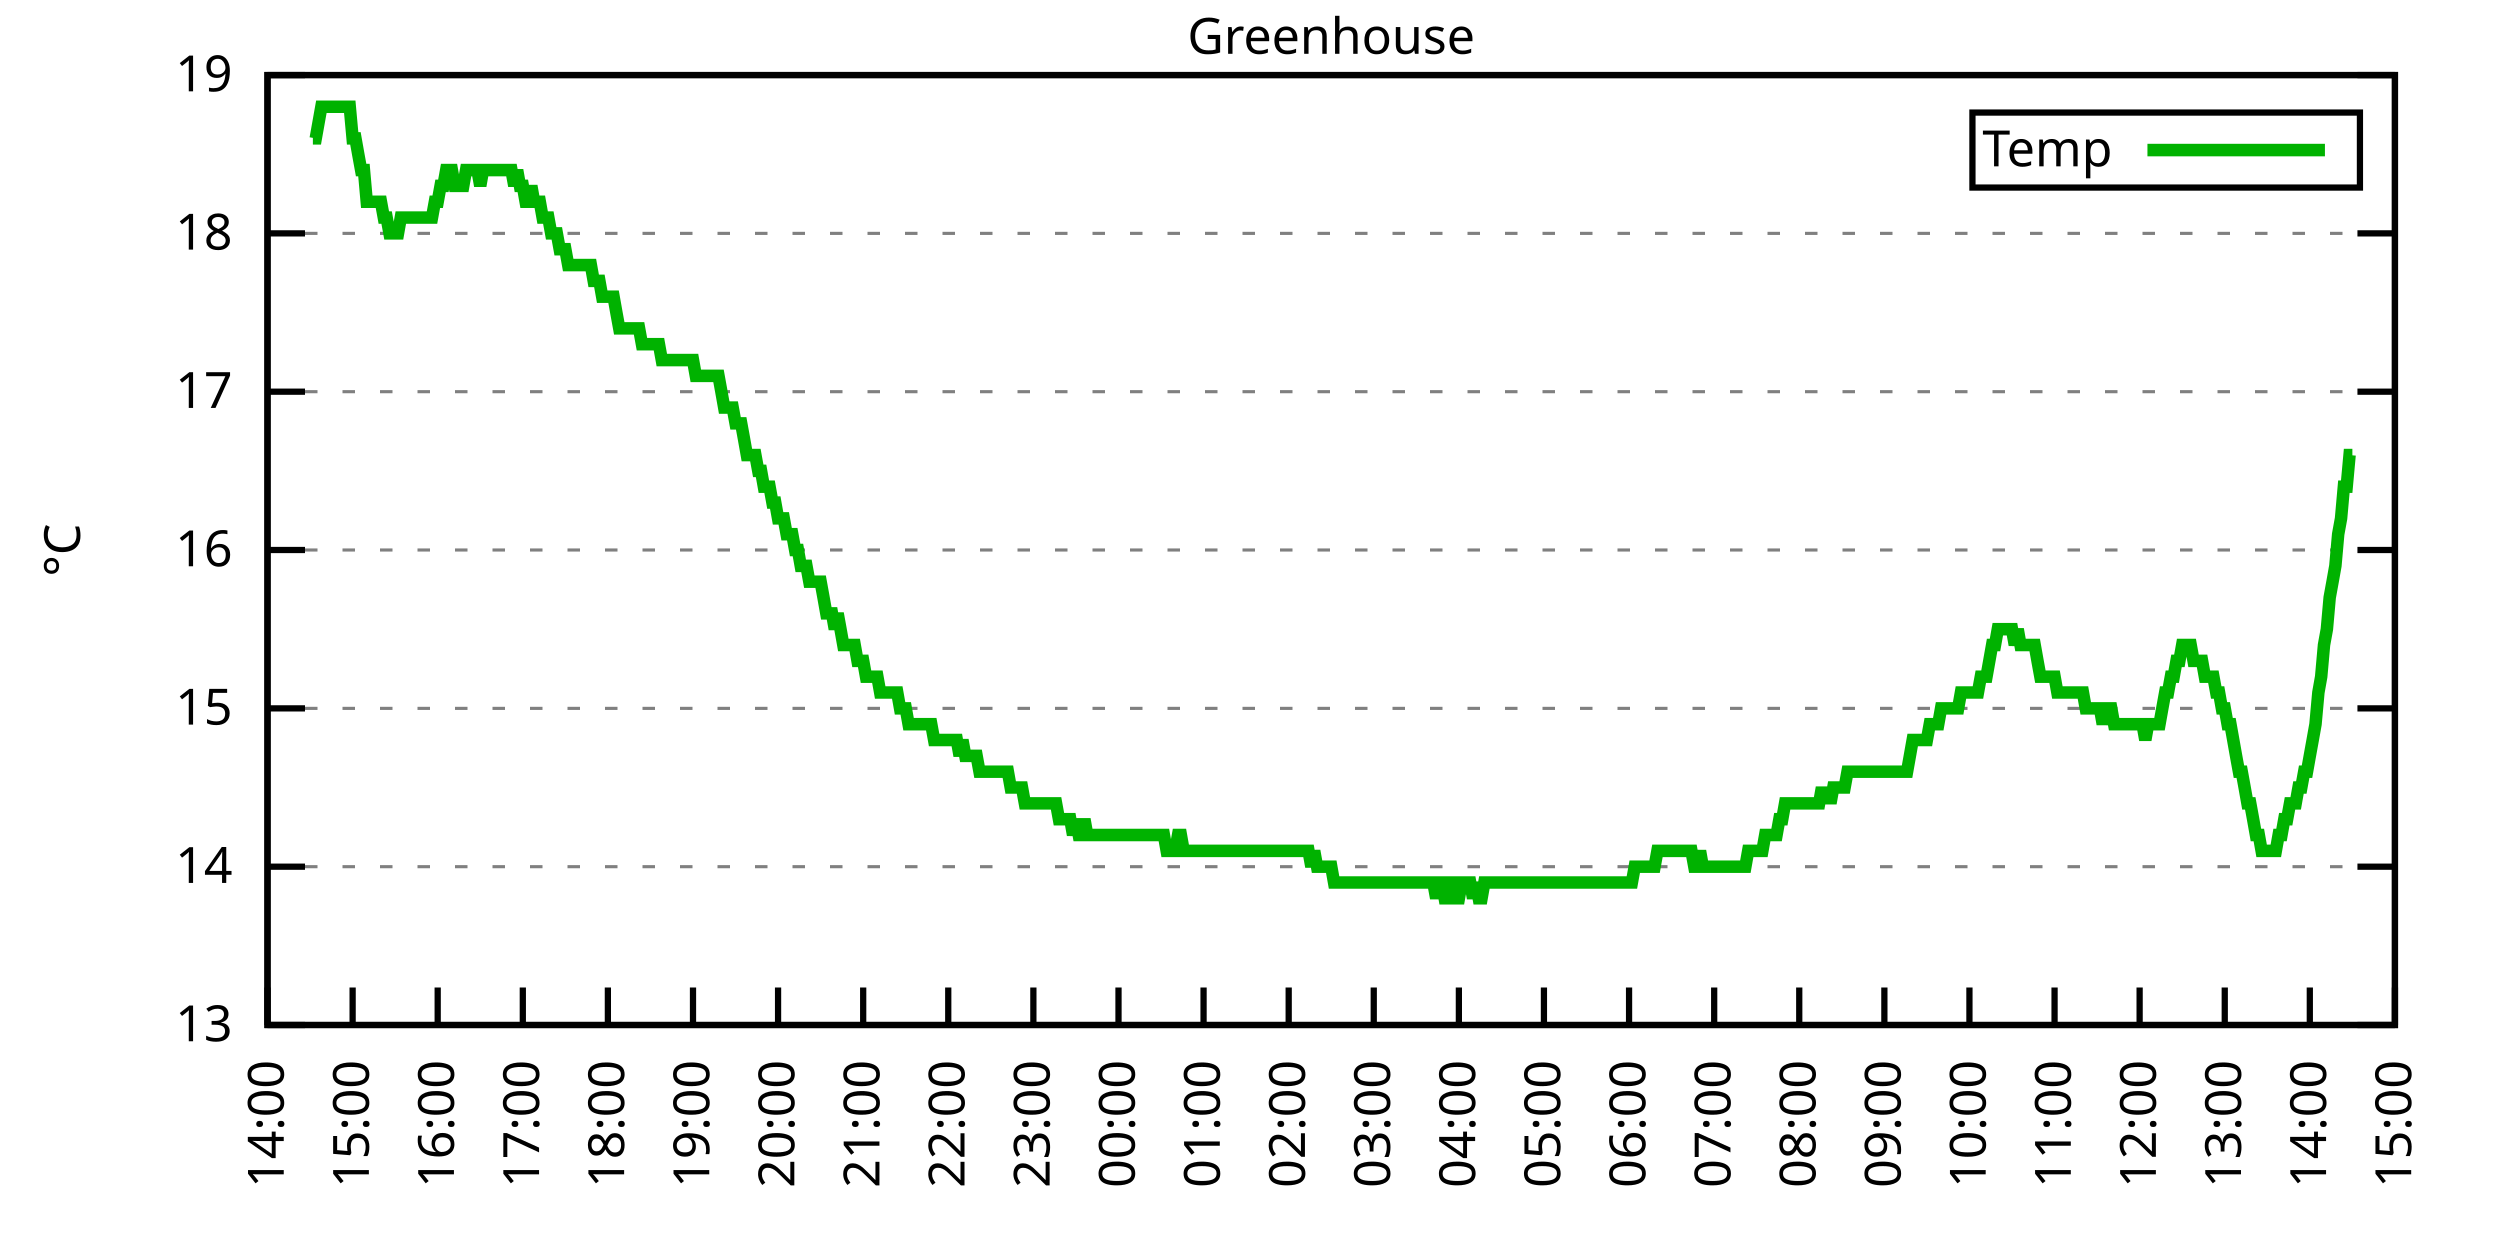
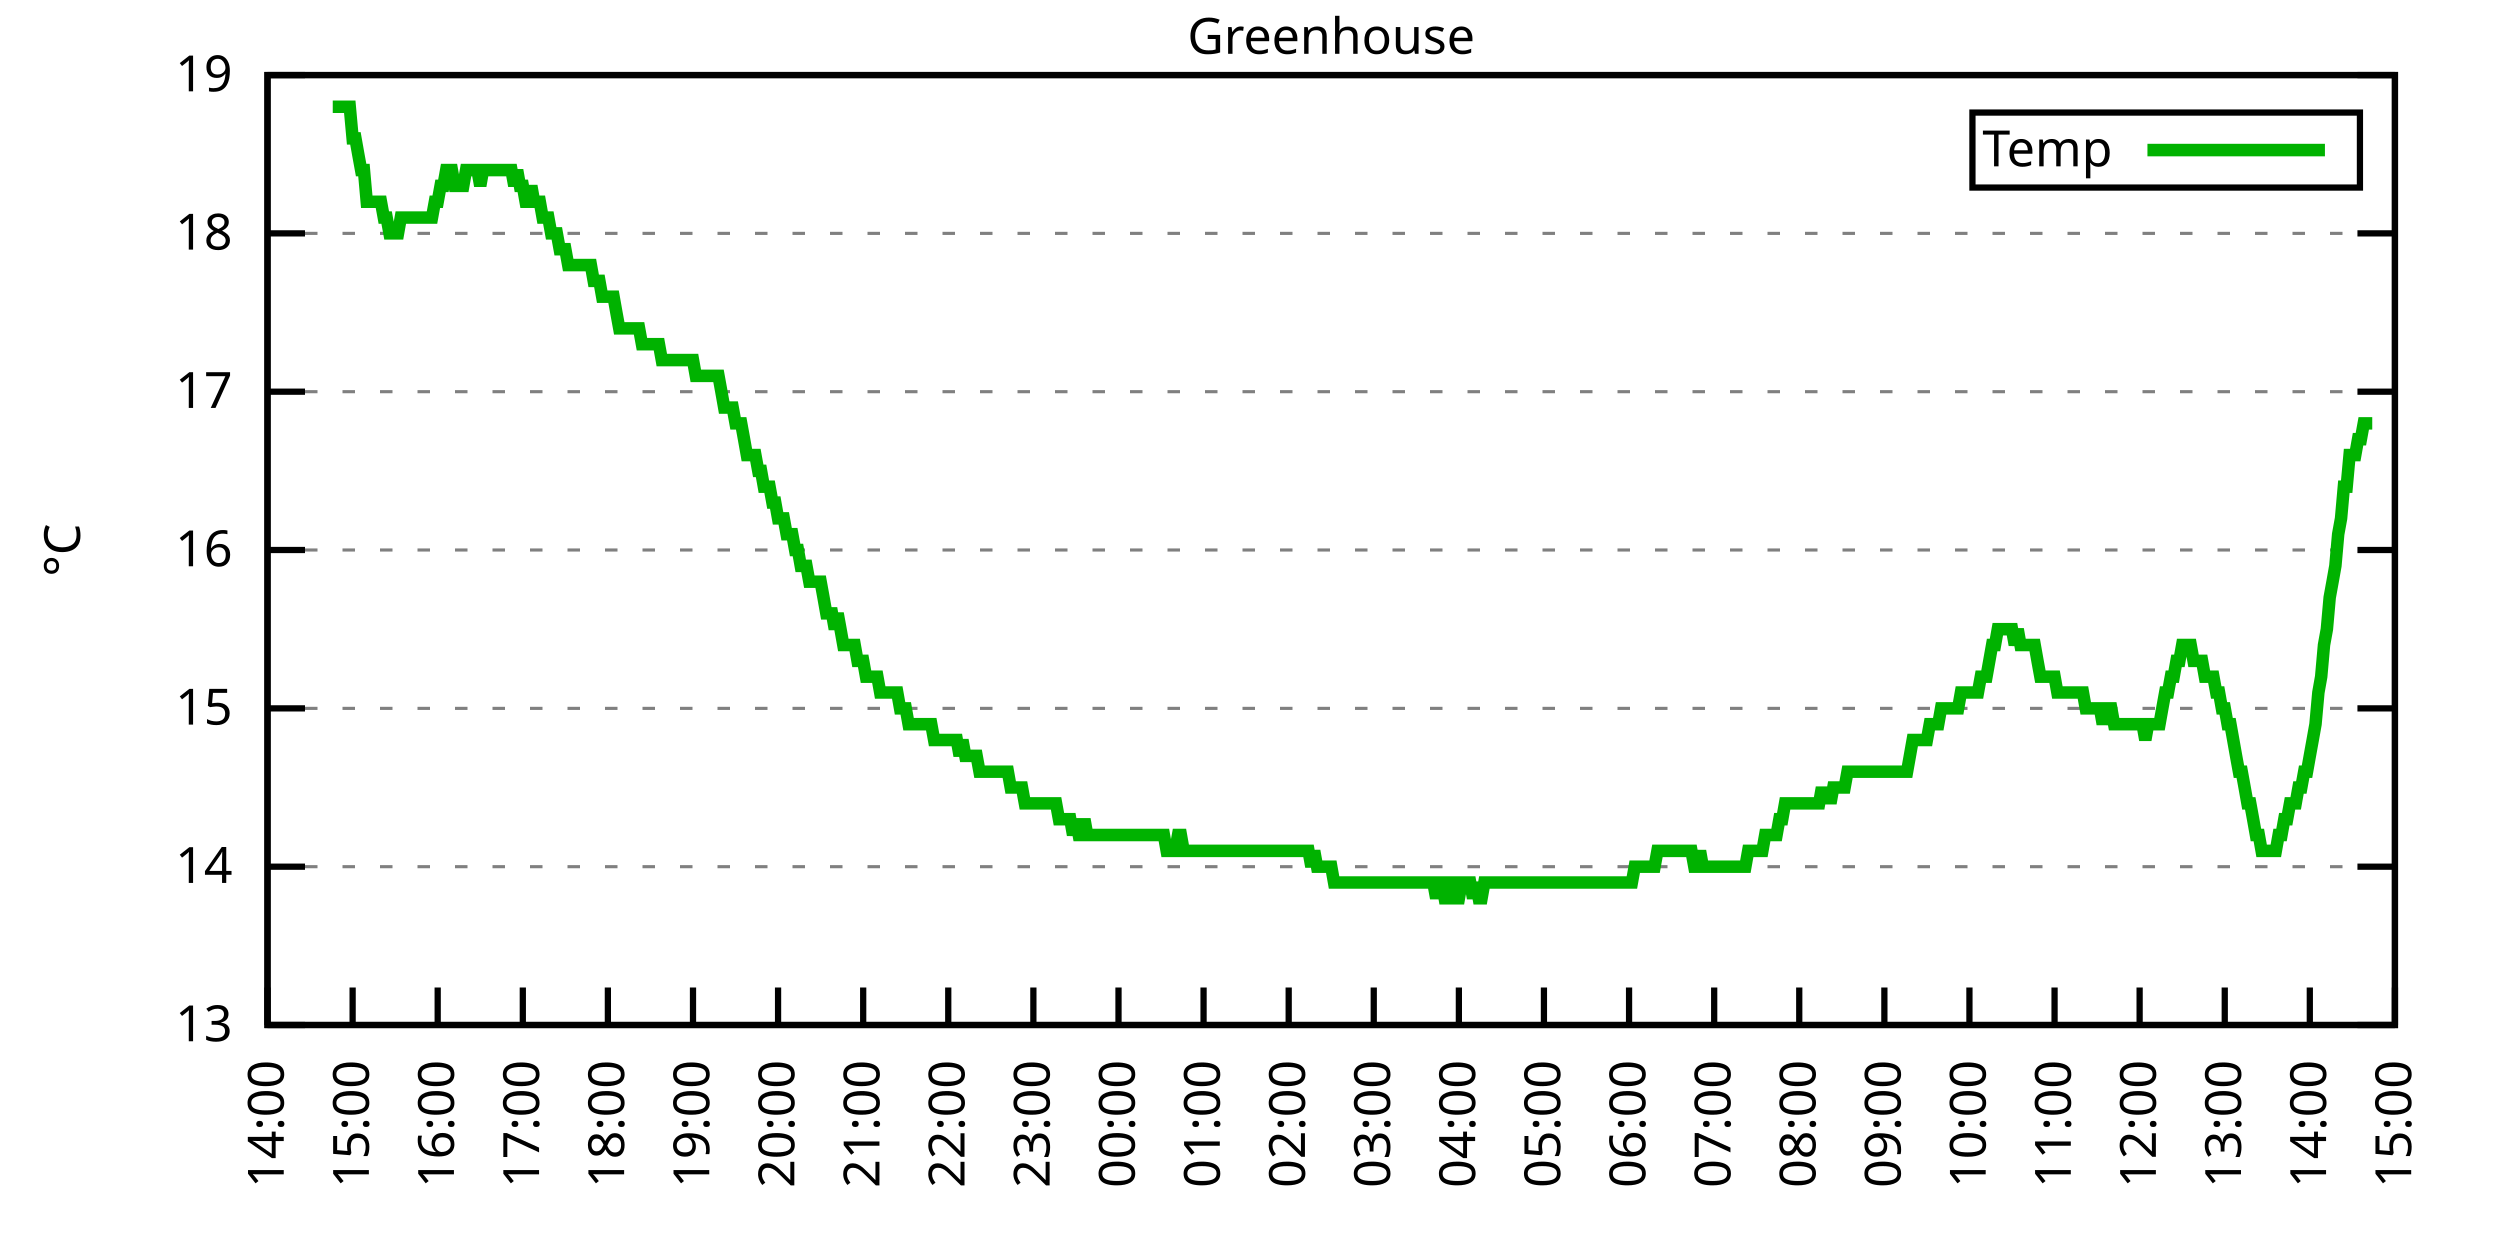
<svg xmlns="http://www.w3.org/2000/svg" xmlns:xlink="http://www.w3.org/1999/xlink" width="400" height="200" viewBox="0 0 400 200">
  <g id="gnuplot_canvas">
    <rect x="0" y="0" width="400" height="200" fill="none" />
    <defs>
      <circle id="gpDot" r="0.5" stroke-width="0.5" stroke="currentColor" />
      <path id="gpPt0" stroke-width="0.333" stroke="currentColor" d="M-1,0 h2 M0,-1 v2" />
      <path id="gpPt1" stroke-width="0.333" stroke="currentColor" d="M-1,-1 L1,1 M1,-1 L-1,1" />
      <path id="gpPt2" stroke-width="0.333" stroke="currentColor" d="M-1,0 L1,0 M0,-1 L0,1 M-1,-1 L1,1 M-1,1 L1,-1" />
      <rect id="gpPt3" stroke-width="0.333" stroke="currentColor" x="-1" y="-1" width="2" height="2" />
      <rect id="gpPt4" stroke-width="0.333" stroke="currentColor" fill="currentColor" x="-1" y="-1" width="2" height="2" />
      <circle id="gpPt5" stroke-width="0.333" stroke="currentColor" cx="0" cy="0" r="1" />
      <use xlink:href="#gpPt5" id="gpPt6" fill="currentColor" stroke="none" />
      <path id="gpPt7" stroke-width="0.333" stroke="currentColor" d="M0,-1.33 L-1.33,0.67 L1.33,0.67 z" />
      <use xlink:href="#gpPt7" id="gpPt8" fill="currentColor" stroke="none" />
      <use xlink:href="#gpPt7" id="gpPt9" stroke="currentColor" transform="rotate(180)" />
      <use xlink:href="#gpPt9" id="gpPt10" fill="currentColor" stroke="none" />
      <use xlink:href="#gpPt3" id="gpPt11" stroke="currentColor" transform="rotate(45)" />
      <use xlink:href="#gpPt11" id="gpPt12" fill="currentColor" stroke="none" />
      <path id="gpPt13" stroke-width="0.333" stroke="currentColor" d="M0,1.330 L1.265,0.411 L0.782,-1.067 L-0.782,-1.076 L-1.265,0.411 z" />
      <use xlink:href="#gpPt13" id="gpPt14" fill="currentColor" stroke="none" />
      <filter id="textbox" filterUnits="objectBoundingBox" x="0" y="0" height="1" width="1">
        <feFlood flood-color="white" flood-opacity="1" result="bgnd" />
        <feComposite in="SourceGraphic" in2="bgnd" operator="atop" />
      </filter>
      <filter id="greybox" filterUnits="objectBoundingBox" x="0" y="0" height="1" width="1">
        <feFlood flood-color="lightgrey" flood-opacity="1" result="grey" />
        <feComposite in="SourceGraphic" in2="grey" operator="atop" />
      </filter>
    </defs>
    <g fill="none" color="white" stroke="currentColor" stroke-width="1.00" stroke-linecap="butt" stroke-linejoin="miter">
</g>
    <g fill="none" color="black" stroke="currentColor" stroke-width="1.00" stroke-linecap="butt" stroke-linejoin="miter">
      <g stroke="none" shape-rendering="crispEdges">
        <polygon fill="rgb(255, 255, 255)" points="42.80,164.00 383.18,164.00 383.18,12.02 42.80,12.02 " />
      </g>
    </g>
    <g fill="none" color="black" stroke="currentColor" stroke-width="1.00" stroke-linecap="butt" stroke-linejoin="miter">
</g>
    <g fill="none" color="black" stroke="black" stroke-width="0.50" stroke-linecap="butt" stroke-linejoin="miter">
</g>
    <g fill="none" color="gray" stroke="currentColor" stroke-width="0.50" stroke-linecap="butt" stroke-linejoin="miter">
      <path stroke="gray" stroke-dasharray="2,4" class="gridline" d="M42.80,164.00 L383.19,164.00  " />
    </g>
    <g fill="none" color="gray" stroke="gray" stroke-width="1.00" stroke-linecap="butt" stroke-linejoin="miter">
</g>
    <g fill="none" color="black" stroke="currentColor" stroke-width="1.00" stroke-linecap="butt" stroke-linejoin="miter">
      <path stroke="black" d="M42.80,164.00 L48.80,164.00 M383.19,164.00 L377.19,164.00  " />
      <g transform="translate(37.20,166.60)" stroke="none" fill="black" font-family="Sans" font-size="8.00" text-anchor="end">
        <text>
          <tspan font-family="Sans"> 13</tspan>
        </text>
      </g>
    </g>
    <g fill="none" color="black" stroke="currentColor" stroke-width="1.00" stroke-linecap="butt" stroke-linejoin="miter">
</g>
    <g fill="none" color="black" stroke="black" stroke-width="0.50" stroke-linecap="butt" stroke-linejoin="miter">
</g>
    <g fill="none" color="gray" stroke="currentColor" stroke-width="0.50" stroke-linecap="butt" stroke-linejoin="miter">
      <path stroke="gray" stroke-dasharray="2,4" class="gridline" d="M42.80,138.67 L383.19,138.67  " />
    </g>
    <g fill="none" color="gray" stroke="gray" stroke-width="1.00" stroke-linecap="butt" stroke-linejoin="miter">
</g>
    <g fill="none" color="black" stroke="currentColor" stroke-width="1.00" stroke-linecap="butt" stroke-linejoin="miter">
      <path stroke="black" d="M42.80,138.67 L48.80,138.67 M383.19,138.67 L377.19,138.67  " />
      <g transform="translate(37.20,141.27)" stroke="none" fill="black" font-family="Sans" font-size="8.00" text-anchor="end">
        <text>
          <tspan font-family="Sans"> 14</tspan>
        </text>
      </g>
    </g>
    <g fill="none" color="black" stroke="currentColor" stroke-width="1.00" stroke-linecap="butt" stroke-linejoin="miter">
</g>
    <g fill="none" color="black" stroke="black" stroke-width="0.50" stroke-linecap="butt" stroke-linejoin="miter">
</g>
    <g fill="none" color="gray" stroke="currentColor" stroke-width="0.50" stroke-linecap="butt" stroke-linejoin="miter">
      <path stroke="gray" stroke-dasharray="2,4" class="gridline" d="M42.80,113.34 L383.19,113.34  " />
    </g>
    <g fill="none" color="gray" stroke="gray" stroke-width="1.00" stroke-linecap="butt" stroke-linejoin="miter">
</g>
    <g fill="none" color="black" stroke="currentColor" stroke-width="1.00" stroke-linecap="butt" stroke-linejoin="miter">
      <path stroke="black" d="M42.80,113.34 L48.80,113.34 M383.19,113.34 L377.19,113.34  " />
      <g transform="translate(37.20,115.94)" stroke="none" fill="black" font-family="Sans" font-size="8.00" text-anchor="end">
        <text>
          <tspan font-family="Sans"> 15</tspan>
        </text>
      </g>
    </g>
    <g fill="none" color="black" stroke="currentColor" stroke-width="1.00" stroke-linecap="butt" stroke-linejoin="miter">
</g>
    <g fill="none" color="black" stroke="black" stroke-width="0.50" stroke-linecap="butt" stroke-linejoin="miter">
</g>
    <g fill="none" color="gray" stroke="currentColor" stroke-width="0.50" stroke-linecap="butt" stroke-linejoin="miter">
      <path stroke="gray" stroke-dasharray="2,4" class="gridline" d="M42.80,88.00 L383.19,88.00  " />
    </g>
    <g fill="none" color="gray" stroke="gray" stroke-width="1.00" stroke-linecap="butt" stroke-linejoin="miter">
</g>
    <g fill="none" color="black" stroke="currentColor" stroke-width="1.00" stroke-linecap="butt" stroke-linejoin="miter">
      <path stroke="black" d="M42.80,88.00 L48.80,88.00 M383.19,88.00 L377.19,88.00  " />
      <g transform="translate(37.20,90.60)" stroke="none" fill="black" font-family="Sans" font-size="8.00" text-anchor="end">
        <text>
          <tspan font-family="Sans"> 16</tspan>
        </text>
      </g>
    </g>
    <g fill="none" color="black" stroke="currentColor" stroke-width="1.00" stroke-linecap="butt" stroke-linejoin="miter">
</g>
    <g fill="none" color="black" stroke="black" stroke-width="0.50" stroke-linecap="butt" stroke-linejoin="miter">
</g>
    <g fill="none" color="gray" stroke="currentColor" stroke-width="0.50" stroke-linecap="butt" stroke-linejoin="miter">
      <path stroke="gray" stroke-dasharray="2,4" class="gridline" d="M42.80,62.67 L383.19,62.67  " />
    </g>
    <g fill="none" color="gray" stroke="gray" stroke-width="1.00" stroke-linecap="butt" stroke-linejoin="miter">
</g>
    <g fill="none" color="black" stroke="currentColor" stroke-width="1.00" stroke-linecap="butt" stroke-linejoin="miter">
      <path stroke="black" d="M42.80,62.67 L48.80,62.67 M383.19,62.67 L377.19,62.67  " />
      <g transform="translate(37.20,65.27)" stroke="none" fill="black" font-family="Sans" font-size="8.00" text-anchor="end">
        <text>
          <tspan font-family="Sans"> 17</tspan>
        </text>
      </g>
    </g>
    <g fill="none" color="black" stroke="currentColor" stroke-width="1.00" stroke-linecap="butt" stroke-linejoin="miter">
</g>
    <g fill="none" color="black" stroke="black" stroke-width="0.50" stroke-linecap="butt" stroke-linejoin="miter">
</g>
    <g fill="none" color="gray" stroke="currentColor" stroke-width="0.50" stroke-linecap="butt" stroke-linejoin="miter">
      <path stroke="gray" stroke-dasharray="2,4" class="gridline" d="M42.80,37.34 L383.19,37.34  " />
    </g>
    <g fill="none" color="gray" stroke="gray" stroke-width="1.00" stroke-linecap="butt" stroke-linejoin="miter">
</g>
    <g fill="none" color="black" stroke="currentColor" stroke-width="1.00" stroke-linecap="butt" stroke-linejoin="miter">
      <path stroke="black" d="M42.80,37.34 L48.80,37.34 M383.19,37.34 L377.19,37.34  " />
      <g transform="translate(37.20,39.94)" stroke="none" fill="black" font-family="Sans" font-size="8.00" text-anchor="end">
        <text>
          <tspan font-family="Sans"> 18</tspan>
        </text>
      </g>
    </g>
    <g fill="none" color="black" stroke="currentColor" stroke-width="1.00" stroke-linecap="butt" stroke-linejoin="miter">
</g>
    <g fill="none" color="black" stroke="black" stroke-width="0.50" stroke-linecap="butt" stroke-linejoin="miter">
</g>
    <g fill="none" color="gray" stroke="currentColor" stroke-width="0.50" stroke-linecap="butt" stroke-linejoin="miter">
      <path stroke="gray" stroke-dasharray="2,4" class="gridline" d="M42.80,12.01 L383.19,12.01  " />
    </g>
    <g fill="none" color="gray" stroke="gray" stroke-width="1.00" stroke-linecap="butt" stroke-linejoin="miter">
</g>
    <g fill="none" color="black" stroke="currentColor" stroke-width="1.00" stroke-linecap="butt" stroke-linejoin="miter">
      <path stroke="black" d="M42.80,12.01 L48.80,12.01 M383.19,12.01 L377.19,12.01  " />
      <g transform="translate(37.20,14.61)" stroke="none" fill="black" font-family="Sans" font-size="8.00" text-anchor="end">
        <text>
          <tspan font-family="Sans"> 19</tspan>
        </text>
      </g>
    </g>
    <g fill="none" color="black" stroke="currentColor" stroke-width="1.00" stroke-linecap="butt" stroke-linejoin="miter">
      <path stroke="black" d="M42.80,164.00 L42.80,158.00  " />
      <g transform="translate(45.40,169.60) rotate(270.00)" stroke="none" fill="black" font-family="Sans" font-size="8.00" text-anchor="end">
        <text>
          <tspan font-family="Sans">14:00</tspan>
        </text>
      </g>
    </g>
    <g fill="none" color="black" stroke="currentColor" stroke-width="1.00" stroke-linecap="butt" stroke-linejoin="miter">
      <path stroke="black" d="M56.42,164.00 L56.42,158.00  " />
      <g transform="translate(59.02,169.60) rotate(270.00)" stroke="none" fill="black" font-family="Sans" font-size="8.00" text-anchor="end">
        <text>
          <tspan font-family="Sans">15:00</tspan>
        </text>
      </g>
    </g>
    <g fill="none" color="black" stroke="currentColor" stroke-width="1.00" stroke-linecap="butt" stroke-linejoin="miter">
      <path stroke="black" d="M70.03,164.00 L70.03,158.00  " />
      <g transform="translate(72.63,169.60) rotate(270.00)" stroke="none" fill="black" font-family="Sans" font-size="8.00" text-anchor="end">
        <text>
          <tspan font-family="Sans">16:00</tspan>
        </text>
      </g>
    </g>
    <g fill="none" color="black" stroke="currentColor" stroke-width="1.00" stroke-linecap="butt" stroke-linejoin="miter">
      <path stroke="black" d="M83.65,164.00 L83.65,158.00  " />
      <g transform="translate(86.25,169.60) rotate(270.00)" stroke="none" fill="black" font-family="Sans" font-size="8.00" text-anchor="end">
        <text>
          <tspan font-family="Sans">17:00</tspan>
        </text>
      </g>
    </g>
    <g fill="none" color="black" stroke="currentColor" stroke-width="1.00" stroke-linecap="butt" stroke-linejoin="miter">
      <path stroke="black" d="M97.26,164.00 L97.26,158.00  " />
      <g transform="translate(99.86,169.60) rotate(270.00)" stroke="none" fill="black" font-family="Sans" font-size="8.00" text-anchor="end">
        <text>
          <tspan font-family="Sans">18:00</tspan>
        </text>
      </g>
    </g>
    <g fill="none" color="black" stroke="currentColor" stroke-width="1.00" stroke-linecap="butt" stroke-linejoin="miter">
      <path stroke="black" d="M110.88,164.00 L110.88,158.00  " />
      <g transform="translate(113.48,169.60) rotate(270.00)" stroke="none" fill="black" font-family="Sans" font-size="8.00" text-anchor="end">
        <text>
          <tspan font-family="Sans">19:00</tspan>
        </text>
      </g>
    </g>
    <g fill="none" color="black" stroke="currentColor" stroke-width="1.00" stroke-linecap="butt" stroke-linejoin="miter">
      <path stroke="black" d="M124.49,164.00 L124.49,158.00  " />
      <g transform="translate(127.09,169.60) rotate(270.00)" stroke="none" fill="black" font-family="Sans" font-size="8.00" text-anchor="end">
        <text>
          <tspan font-family="Sans">20:00</tspan>
        </text>
      </g>
    </g>
    <g fill="none" color="black" stroke="currentColor" stroke-width="1.00" stroke-linecap="butt" stroke-linejoin="miter">
      <path stroke="black" d="M138.11,164.00 L138.11,158.00  " />
      <g transform="translate(140.71,169.60) rotate(270.00)" stroke="none" fill="black" font-family="Sans" font-size="8.00" text-anchor="end">
        <text>
          <tspan font-family="Sans">21:00</tspan>
        </text>
      </g>
    </g>
    <g fill="none" color="black" stroke="currentColor" stroke-width="1.00" stroke-linecap="butt" stroke-linejoin="miter">
      <path stroke="black" d="M151.72,164.00 L151.72,158.00  " />
      <g transform="translate(154.32,169.60) rotate(270.00)" stroke="none" fill="black" font-family="Sans" font-size="8.00" text-anchor="end">
        <text>
          <tspan font-family="Sans">22:00</tspan>
        </text>
      </g>
    </g>
    <g fill="none" color="black" stroke="currentColor" stroke-width="1.00" stroke-linecap="butt" stroke-linejoin="miter">
      <path stroke="black" d="M165.34,164.00 L165.34,158.00  " />
      <g transform="translate(167.94,169.60) rotate(270.00)" stroke="none" fill="black" font-family="Sans" font-size="8.00" text-anchor="end">
        <text>
          <tspan font-family="Sans">23:00</tspan>
        </text>
      </g>
    </g>
    <g fill="none" color="black" stroke="currentColor" stroke-width="1.00" stroke-linecap="butt" stroke-linejoin="miter">
      <path stroke="black" d="M178.96,164.00 L178.96,158.00  " />
      <g transform="translate(181.56,169.60) rotate(270.00)" stroke="none" fill="black" font-family="Sans" font-size="8.00" text-anchor="end">
        <text>
          <tspan font-family="Sans">00:00</tspan>
        </text>
      </g>
    </g>
    <g fill="none" color="black" stroke="currentColor" stroke-width="1.00" stroke-linecap="butt" stroke-linejoin="miter">
      <path stroke="black" d="M192.57,164.00 L192.57,158.00  " />
      <g transform="translate(195.17,169.60) rotate(270.00)" stroke="none" fill="black" font-family="Sans" font-size="8.00" text-anchor="end">
        <text>
          <tspan font-family="Sans">01:00</tspan>
        </text>
      </g>
    </g>
    <g fill="none" color="black" stroke="currentColor" stroke-width="1.00" stroke-linecap="butt" stroke-linejoin="miter">
      <path stroke="black" d="M206.19,164.00 L206.19,158.00  " />
      <g transform="translate(208.79,169.60) rotate(270.00)" stroke="none" fill="black" font-family="Sans" font-size="8.00" text-anchor="end">
        <text>
          <tspan font-family="Sans">02:00</tspan>
        </text>
      </g>
    </g>
    <g fill="none" color="black" stroke="currentColor" stroke-width="1.00" stroke-linecap="butt" stroke-linejoin="miter">
      <path stroke="black" d="M219.80,164.00 L219.80,158.00  " />
      <g transform="translate(222.40,169.60) rotate(270.00)" stroke="none" fill="black" font-family="Sans" font-size="8.00" text-anchor="end">
        <text>
          <tspan font-family="Sans">03:00</tspan>
        </text>
      </g>
    </g>
    <g fill="none" color="black" stroke="currentColor" stroke-width="1.00" stroke-linecap="butt" stroke-linejoin="miter">
      <path stroke="black" d="M233.42,164.00 L233.42,158.00  " />
      <g transform="translate(236.02,169.60) rotate(270.00)" stroke="none" fill="black" font-family="Sans" font-size="8.00" text-anchor="end">
        <text>
          <tspan font-family="Sans">04:00</tspan>
        </text>
      </g>
    </g>
    <g fill="none" color="black" stroke="currentColor" stroke-width="1.00" stroke-linecap="butt" stroke-linejoin="miter">
      <path stroke="black" d="M247.03,164.00 L247.03,158.00  " />
      <g transform="translate(249.63,169.60) rotate(270.00)" stroke="none" fill="black" font-family="Sans" font-size="8.00" text-anchor="end">
        <text>
          <tspan font-family="Sans">05:00</tspan>
        </text>
      </g>
    </g>
    <g fill="none" color="black" stroke="currentColor" stroke-width="1.00" stroke-linecap="butt" stroke-linejoin="miter">
      <path stroke="black" d="M260.65,164.00 L260.65,158.00  " />
      <g transform="translate(263.25,169.60) rotate(270.00)" stroke="none" fill="black" font-family="Sans" font-size="8.00" text-anchor="end">
        <text>
          <tspan font-family="Sans">06:00</tspan>
        </text>
      </g>
    </g>
    <g fill="none" color="black" stroke="currentColor" stroke-width="1.00" stroke-linecap="butt" stroke-linejoin="miter">
      <path stroke="black" d="M274.27,164.00 L274.27,158.00  " />
      <g transform="translate(276.87,169.60) rotate(270.00)" stroke="none" fill="black" font-family="Sans" font-size="8.00" text-anchor="end">
        <text>
          <tspan font-family="Sans">07:00</tspan>
        </text>
      </g>
    </g>
    <g fill="none" color="black" stroke="currentColor" stroke-width="1.00" stroke-linecap="butt" stroke-linejoin="miter">
      <path stroke="black" d="M287.88,164.00 L287.88,158.00  " />
      <g transform="translate(290.48,169.60) rotate(270.00)" stroke="none" fill="black" font-family="Sans" font-size="8.00" text-anchor="end">
        <text>
          <tspan font-family="Sans">08:00</tspan>
        </text>
      </g>
    </g>
    <g fill="none" color="black" stroke="currentColor" stroke-width="1.00" stroke-linecap="butt" stroke-linejoin="miter">
      <path stroke="black" d="M301.50,164.00 L301.50,158.00  " />
      <g transform="translate(304.10,169.60) rotate(270.00)" stroke="none" fill="black" font-family="Sans" font-size="8.00" text-anchor="end">
        <text>
          <tspan font-family="Sans">09:00</tspan>
        </text>
      </g>
    </g>
    <g fill="none" color="black" stroke="currentColor" stroke-width="1.00" stroke-linecap="butt" stroke-linejoin="miter">
      <path stroke="black" d="M315.11,164.00 L315.11,158.00  " />
      <g transform="translate(317.71,169.60) rotate(270.00)" stroke="none" fill="black" font-family="Sans" font-size="8.00" text-anchor="end">
        <text>
          <tspan font-family="Sans">10:00</tspan>
        </text>
      </g>
    </g>
    <g fill="none" color="black" stroke="currentColor" stroke-width="1.00" stroke-linecap="butt" stroke-linejoin="miter">
      <path stroke="black" d="M328.73,164.00 L328.73,158.00  " />
      <g transform="translate(331.33,169.60) rotate(270.00)" stroke="none" fill="black" font-family="Sans" font-size="8.00" text-anchor="end">
        <text>
          <tspan font-family="Sans">11:00</tspan>
        </text>
      </g>
    </g>
    <g fill="none" color="black" stroke="currentColor" stroke-width="1.00" stroke-linecap="butt" stroke-linejoin="miter">
      <path stroke="black" d="M342.34,164.00 L342.34,158.00  " />
      <g transform="translate(344.94,169.60) rotate(270.00)" stroke="none" fill="black" font-family="Sans" font-size="8.00" text-anchor="end">
        <text>
          <tspan font-family="Sans">12:00</tspan>
        </text>
      </g>
    </g>
    <g fill="none" color="black" stroke="currentColor" stroke-width="1.00" stroke-linecap="butt" stroke-linejoin="miter">
      <path stroke="black" d="M355.96,164.00 L355.96,158.00  " />
      <g transform="translate(358.56,169.60) rotate(270.00)" stroke="none" fill="black" font-family="Sans" font-size="8.00" text-anchor="end">
        <text>
          <tspan font-family="Sans">13:00</tspan>
        </text>
      </g>
    </g>
    <g fill="none" color="black" stroke="currentColor" stroke-width="1.00" stroke-linecap="butt" stroke-linejoin="miter">
      <path stroke="black" d="M369.57,164.00 L369.57,158.00  " />
      <g transform="translate(372.17,169.60) rotate(270.00)" stroke="none" fill="black" font-family="Sans" font-size="8.00" text-anchor="end">
        <text>
          <tspan font-family="Sans">14:00</tspan>
        </text>
      </g>
    </g>
    <g fill="none" color="black" stroke="currentColor" stroke-width="1.00" stroke-linecap="butt" stroke-linejoin="miter">
      <path stroke="black" d="M383.19,164.00 L383.19,158.00  " />
      <g transform="translate(385.79,169.60) rotate(270.00)" stroke="none" fill="black" font-family="Sans" font-size="8.00" text-anchor="end">
        <text>
          <tspan font-family="Sans">15:00</tspan>
        </text>
      </g>
    </g>
    <g fill="none" color="black" stroke="currentColor" stroke-width="1.00" stroke-linecap="butt" stroke-linejoin="miter">
</g>
    <g fill="none" color="black" stroke="currentColor" stroke-width="1.00" stroke-linecap="butt" stroke-linejoin="miter">
      <path stroke="black" d="M42.80,12.01 L42.80,164.00 L383.19,164.00 L383.19,12.01 L42.80,12.01 Z  " />
    </g>
    <g fill="none" color="black" stroke="currentColor" stroke-width="1.00" stroke-linecap="butt" stroke-linejoin="miter">
</g>
    <g fill="none" color="black" stroke="currentColor" stroke-width="1.00" stroke-linecap="butt" stroke-linejoin="miter">
      <path stroke="black" d="M315.59,30.01 L315.59,18.01 L377.59,18.01 L377.59,30.01 L315.59,30.01 Z  " />
    </g>
    <g id="Greenhouse_plot_1">
      <g fill="none" color="white" stroke="black" stroke-width="2.00" stroke-linecap="butt" stroke-linejoin="miter">
</g>
      <g fill="none" color="black" stroke="currentColor" stroke-width="2.00" stroke-linecap="butt" stroke-linejoin="miter">
        <g transform="translate(337.99,26.61)" stroke="none" fill="black" font-family="Sans" font-size="8.00" text-anchor="end">
          <text>
            <tspan font-family="Sans">Temp</tspan>
          </text>
        </g>
      </g>
      <g fill="none" color="black" stroke="currentColor" stroke-width="2.00" stroke-linecap="butt" stroke-linejoin="miter">
-         <path stroke="rgb(  0, 178,   0)" d="M343.59,24.01 L371.99,24.01 M50.06,22.14 L50.52,22.14 L50.97,19.61 L51.42,17.08 L51.88,17.08 L52.33,17.08   L52.78,17.08 L53.24,17.08 L53.69,17.08 L54.15,17.08 L54.60,17.08 L55.05,17.08 L55.51,17.08 L55.96,17.08   L56.42,22.14 L56.87,22.14 L57.32,24.68 L57.78,27.21 L58.23,27.21 L58.68,32.28 L59.14,32.28 L59.59,32.28   L60.05,32.28 L60.50,32.28 L60.95,32.28 L61.41,34.81 L61.86,34.81 L62.32,37.34 L62.77,37.34 L63.22,37.34   L63.68,37.34 L64.13,34.81 L64.58,34.81 L65.04,34.81 L65.49,34.81 L65.95,34.81 L66.40,34.81 L66.85,34.81   L67.31,34.81 L67.76,34.81 L68.22,34.81 L68.67,34.81 L69.12,34.81 L69.58,32.28 L70.03,32.28 L70.49,29.74   L70.94,29.74 L71.39,27.21 L71.85,27.21 L72.30,27.21 L72.75,29.74 L73.21,29.74 L73.66,29.74 L74.12,29.74   L74.57,27.21 L75.02,27.21 L75.48,27.21 L75.93,27.21 L76.39,27.21 L76.84,29.74 L77.29,27.21 L77.75,27.21   L78.20,27.21 L78.65,27.21 L79.11,27.21 L79.56,27.21 L80.02,27.21 L80.47,27.21 L80.92,27.21 L81.38,27.21   L81.83,27.21 L82.29,29.74 L82.74,27.21 L83.19,29.74 L83.65,29.74 L84.10,32.28 L84.55,32.28 L85.01,29.74   L85.46,32.28 L85.92,32.28 L86.37,32.28 L86.82,34.81 L87.28,34.81 L87.73,34.81 L88.19,37.34 L88.64,37.34   L89.09,37.34 L89.55,39.87 L90.00,39.87 L90.45,39.87 L90.91,42.41 L91.36,42.41 L91.82,42.41 L92.27,42.41   L92.72,42.41 L93.18,42.41 L93.63,42.41 L94.09,42.41 L94.54,42.41 L94.99,44.94 L95.45,44.94 L95.90,44.94   L96.35,47.47 L96.81,47.47 L97.26,47.47 L97.72,47.47 L98.17,47.47 L98.62,50.01 L99.08,52.54 L99.53,52.54   L99.99,52.54 L100.44,52.54 L100.89,52.54 L101.35,52.54 L101.80,52.54 L102.25,52.54 L102.71,55.07 L103.16,55.07   L103.62,55.07 L104.07,55.07 L104.52,55.07 L104.98,55.07 L105.43,55.07 L105.89,57.61 L106.34,57.61 L106.79,57.61   L107.25,57.61 L107.70,57.61 L108.15,57.61 L108.61,57.61 L109.06,57.61 L109.52,57.61 L109.97,57.61 L110.42,57.61   L110.88,57.61 L111.33,60.14 L111.79,60.14 L112.24,60.14 L112.69,60.14 L113.15,60.14 L113.60,60.14 L114.05,60.14   L114.51,60.14 L114.96,60.14 L115.42,62.67 L115.87,65.21 L116.32,65.21 L116.78,65.21 L117.23,65.21 L117.69,67.74   L118.14,67.74 L118.59,67.74 L119.05,70.27 L119.50,72.81 L119.96,72.81 L120.41,72.81 L120.86,72.81 L121.32,75.34   L121.77,75.34 L122.22,77.87 L122.68,77.87 L123.13,77.87 L123.59,80.41 L124.04,80.41 L124.49,82.94 L124.95,82.94   L125.40,82.94 L125.86,85.47 L126.31,85.47 L126.76,85.47 L127.22,88.00 L127.67,88.00 L128.12,90.54 L128.58,90.54   L129.03,90.54 L129.49,93.07 L129.94,93.07 L130.39,93.07 L130.85,93.07 L131.30,93.07 L131.76,95.60 L132.21,98.14   L132.66,98.14 L133.12,98.14 L133.57,100.67 L134.02,98.14 L134.48,100.67 L134.93,103.20 L135.39,103.20 L135.84,103.20   L136.29,103.20 L136.75,103.20 L137.20,105.74 L137.66,105.74 L138.11,105.74 L138.56,108.27 L139.02,108.27 L139.47,108.27   L139.92,108.27 L140.38,108.27 L140.83,110.80 L141.29,110.80 L141.74,110.80 L142.19,110.80 L142.65,110.80 L143.10,110.80   L143.56,110.80 L144.01,113.34 L144.46,113.34 L144.92,113.34 L145.37,115.87 L145.82,115.87 L146.28,115.87 L146.73,115.87   L147.19,115.87 L147.64,115.87 L148.09,115.87 L148.55,115.87 L149.00,115.87 L149.46,118.40 L149.91,118.40 L150.36,118.40   L150.82,118.40 L151.27,118.40 L151.72,118.40 L152.18,118.40 L152.63,118.40 L153.09,118.40 L153.54,120.94 L153.99,118.40   L154.45,120.94 L154.90,120.94 L155.36,120.94 L155.81,120.94 L156.26,120.94 L156.72,123.47 L157.17,123.47 L157.62,123.47   L158.08,123.47 L158.53,123.47 L158.99,123.47 L159.44,123.47 L159.89,123.47 L160.35,123.47 L160.80,123.47 L161.26,123.47   L161.71,126.00 L162.16,126.00 L162.62,126.00 L163.07,126.00 L163.52,126.00 L163.98,128.54 L164.43,128.54 L164.89,128.54   L165.34,128.54 L165.79,128.54 L166.25,128.54 L166.70,128.54 L167.16,128.54 L167.61,128.54 L168.06,128.54 L168.52,128.54   L168.97,128.54 L169.43,131.07 L169.88,131.07 L170.33,131.07 L170.79,131.07 L171.24,131.07 L171.69,133.60 L172.15,131.07   L172.60,133.60 L173.06,133.60 L173.51,131.07 L173.96,133.60 L174.42,133.60 L174.87,133.60 L175.33,133.60 L175.78,133.60   L176.23,133.60 L176.69,133.60 L177.14,133.60 L177.59,133.60 L178.05,133.60 L178.50,133.60 L178.96,133.60 L179.41,133.60   L179.86,133.60 L180.32,133.60 L180.77,133.60 L181.23,133.60 L181.68,133.60 L182.13,133.60 L182.59,133.60 L183.04,133.60   L183.49,133.60 L183.95,133.60 L184.40,133.60 L184.86,133.60 L185.31,133.60 L185.76,133.60 L186.22,133.60 L186.67,136.14   L187.13,136.14 L187.58,136.14 L188.03,136.14 L188.49,133.60 L188.94,133.60 L189.39,136.14 L189.85,136.14 L190.30,136.14   L190.76,136.14 L191.21,136.14 L191.66,136.14 L192.12,136.14 L192.57,136.14 L193.03,136.14 L193.48,136.14 L193.93,136.14   L194.39,136.14 L194.84,136.14 L195.29,136.14 L195.75,136.14 L196.20,136.14 L196.66,136.14 L197.11,136.14 L197.56,136.14   L198.02,136.14 L198.47,136.14 L198.93,136.14 L199.38,136.14 L199.83,136.14 L200.29,136.14 L200.74,136.14 L201.19,136.14   L201.65,136.14 L202.10,136.14 L202.56,136.14 L203.01,136.14 L203.46,136.14 L203.92,136.14 L204.37,136.14 L204.83,136.14   L205.28,136.14 L205.73,136.14 L206.19,136.14 L206.64,136.14 L207.09,136.14 L207.55,136.14 L208.00,136.14 L208.46,136.14   L208.91,136.14 L209.36,136.14 L209.82,138.67 L210.27,136.14 L210.73,138.67 L211.18,138.67 L211.63,138.67 L212.09,138.67   L212.54,138.67 L213.00,138.67 L213.45,141.20 L213.90,141.20 L214.36,141.20 L214.81,141.20 L215.26,141.20 L215.72,141.20   L216.17,141.20 L216.63,141.20 L217.08,141.20 L217.53,141.20 L217.99,141.20 L218.44,141.20 L218.90,141.20 L219.35,141.20   L219.80,141.20 L220.26,141.20 L220.71,141.20 L221.16,141.20 L221.62,141.20 L222.07,141.20 L222.53,141.20 L222.98,141.20   L223.43,141.20 L223.89,141.20 L224.34,141.20 L224.80,141.20 L225.25,141.20 L225.70,141.20 L226.16,141.20 L226.61,141.20   L227.06,141.20 L227.52,141.20 L227.97,141.20 L228.43,141.20 L228.88,141.20 L229.33,141.20 L229.79,143.73 L230.24,141.20   L230.70,141.20 L231.15,143.73 L231.60,143.73 L232.06,141.20 L232.51,141.20 L232.96,143.73 L233.42,143.73 L233.87,141.20   L234.33,141.20 L234.78,141.20 L235.23,141.20 L235.69,143.73 L236.14,141.20 L236.60,143.73 L237.05,143.73 L237.50,141.20   L237.96,141.20 L238.41,141.20 L238.86,141.20 L239.32,141.20 L239.77,141.20 L240.23,141.20 L240.68,141.20 L241.13,141.20   L241.59,141.20 L242.04,141.20 L242.50,141.20 L242.95,141.20 L243.40,141.20 L243.86,141.20 L244.31,141.20 L244.76,141.20   L245.22,141.20 L245.67,141.20 L246.13,141.20 L246.58,141.20 L247.03,141.20 L247.49,141.20 L247.94,141.20 L248.40,141.20   L248.85,141.20 L249.30,141.20 L249.76,141.20 L250.21,141.20 L250.66,141.20 L251.12,141.20 L251.57,141.20 L252.03,141.20   L252.48,141.20 L252.93,141.20 L253.39,141.20 L253.84,141.20 L254.30,141.20 L254.75,141.20 L255.20,141.20 L255.66,141.20   L256.11,141.20 L256.56,141.20 L257.02,141.20 L257.47,141.20 L257.93,141.20 L258.38,141.20 L258.83,141.20 L259.29,141.20   L259.74,141.20 L260.20,141.20 L260.65,141.20 L261.10,141.20 L261.56,138.67 L262.01,138.67 L262.47,138.67 L262.92,138.67   L263.37,138.67 L263.83,138.67 L264.28,138.67 L264.73,138.67 L265.19,136.14 L265.64,136.14 L266.10,136.14 L266.55,136.14   L267.00,136.14 L267.46,136.14 L267.91,136.14 L268.37,136.14 L268.82,136.14 L269.27,136.14 L269.73,136.14 L270.18,136.14   L270.63,136.14 L271.09,138.67 L271.54,138.67 L272.00,136.14 L272.45,138.67 L272.90,138.67 L273.36,138.67 L273.81,138.67   L274.27,138.67 L274.72,138.67 L275.17,138.67 L275.63,138.67 L276.08,138.67 L276.53,138.67 L276.99,138.67 L277.44,138.67   L277.90,138.67 L278.35,138.67 L278.80,138.67 L279.26,138.67 L279.71,136.14 L280.17,136.14 L280.62,136.14 L281.07,136.14   L281.53,136.14 L281.98,136.14 L282.43,133.60 L282.89,133.60 L283.34,133.60 L283.80,133.60 L284.25,133.60 L284.70,131.07   L285.16,131.07 L285.61,128.54 L286.07,128.54 L286.52,128.54 L286.97,128.54 L287.43,128.54 L287.88,128.54 L288.33,128.54   L288.79,128.54 L289.24,128.54 L289.70,128.54 L290.15,128.54 L290.60,128.54 L291.06,128.54 L291.51,126.00 L291.97,128.54   L292.42,126.00 L292.87,128.54 L293.33,126.00 L293.78,126.00 L294.23,126.00 L294.69,126.00 L295.14,126.00 L295.60,123.47   L296.05,123.47 L296.50,123.47 L296.96,123.47 L297.41,123.47 L297.87,123.47 L298.32,123.47 L298.77,123.47 L299.23,123.47   L299.68,123.47 L300.13,123.47 L300.59,123.47 L301.04,123.47 L301.50,123.47 L301.95,123.47 L302.40,123.47 L302.86,123.47   L303.31,123.47 L303.77,123.47 L304.22,123.47 L304.67,123.47 L305.13,123.47 L305.58,120.94 L306.03,118.40 L306.49,118.40   L306.94,118.40 L307.40,118.40 L307.85,118.40 L308.30,118.40 L308.76,115.87 L309.21,115.87 L309.67,115.87 L310.12,115.87   L310.57,113.34 L311.03,113.34 L311.48,113.34 L311.94,113.34 L312.39,113.34 L312.84,113.34 L313.30,113.34 L313.75,110.80   L314.20,110.80 L314.66,110.80 L315.11,110.80 L315.57,110.80 L316.02,110.80 L316.47,110.80 L316.93,108.27 L317.38,108.27   L317.84,108.27 L318.29,105.74 L318.74,103.20 L319.20,103.20 L319.65,100.67 L320.10,100.67 L320.56,100.67 L321.01,100.67   L321.47,100.67 L321.92,100.67 L322.37,103.20 L322.83,100.67 L323.28,103.20 L323.74,103.20 L324.19,103.20 L324.64,103.20   L325.10,103.20 L325.55,103.20 L326.00,105.74 L326.46,108.27 L326.91,108.27 L327.37,108.27 L327.82,108.27 L328.27,108.27   L328.73,108.27 L329.18,110.80 L329.64,110.80 L330.09,110.80 L330.54,110.80 L331.00,110.80 L331.45,110.80 L331.90,110.80   L332.36,110.80 L332.81,110.80 L333.27,110.80 L333.72,113.34 L334.17,113.34 L334.63,113.34 L335.08,113.34 L335.54,113.34   L335.99,113.34 L336.44,115.87 L336.90,113.34 L337.35,113.34 L337.80,113.34 L338.26,115.87 L338.71,115.87 L339.17,115.87   L339.62,115.87 L340.07,115.87 L340.53,115.87 L340.98,115.87 L341.44,115.87 L341.89,115.87 L342.34,115.87 L342.80,115.87   L343.25,118.40 L343.70,115.87 L344.16,115.87 L344.61,115.87 L345.07,115.87 L345.52,115.87 L345.97,113.34 L346.43,110.80   L346.88,110.80 L347.34,108.27 L347.79,108.27 L348.24,105.74 L348.70,105.74 L349.15,103.20 L349.60,103.20 L350.06,103.20   L350.51,103.20 L350.97,105.74 L351.42,105.74 L351.87,105.74 L352.33,105.74 L352.78,108.27 L353.24,108.27 L353.69,108.27   L354.14,108.27 L354.60,110.80 L355.05,110.80 L355.50,113.34 L355.96,113.34 L356.41,115.87 L356.87,115.87 L357.32,118.40   L357.77,120.94 L358.23,123.47 L358.68,123.47 L359.14,126.00 L359.59,128.54 L360.04,128.54 L360.50,131.07 L360.95,133.60   L361.41,133.60 L361.86,136.14 L362.31,136.14 L362.77,136.14 L363.22,136.14 L363.67,136.14 L364.13,136.14 L364.58,133.60   L365.04,133.60 L365.49,131.07 L365.94,131.07 L366.40,128.54 L366.85,128.54 L367.31,128.54 L367.76,126.00 L368.21,126.00   L368.67,123.47 L369.12,123.47 L369.57,120.94 L370.03,118.40 L370.48,115.87 L370.94,110.80 L371.39,108.27 L371.84,103.20   L372.30,100.67 L372.75,95.60 L373.21,93.07 L373.66,90.54 L374.11,85.47 L374.57,82.94 L375.02,77.87 L375.47,77.87   L375.93,72.81 L376.38,72.81  " />
+         <path stroke="rgb(  0, 178,   0)" d="M343.59,24.01 L371.99,24.01 M53.24,17.08 L53.69,17.08 L54.15,17.08 L54.60,17.08 L55.05,17.08 L55.51,17.08   L55.96,17.08 L56.42,22.14 L56.87,22.14 L57.32,24.68 L57.78,27.21 L58.23,27.21 L58.68,32.28 L59.14,32.28   L59.59,32.28 L60.05,32.28 L60.50,32.28 L60.95,32.28 L61.41,34.81 L61.86,34.81 L62.32,37.34 L62.77,37.34   L63.22,37.34 L63.68,37.34 L64.13,34.81 L64.58,34.81 L65.04,34.81 L65.49,34.81 L65.95,34.81 L66.40,34.81   L66.85,34.81 L67.31,34.81 L67.76,34.81 L68.22,34.81 L68.67,34.81 L69.12,34.81 L69.58,32.28 L70.03,32.28   L70.49,29.74 L70.94,29.74 L71.39,27.21 L71.85,27.21 L72.30,27.21 L72.75,29.74 L73.21,29.74 L73.66,29.74   L74.12,29.74 L74.57,27.21 L75.02,27.21 L75.48,27.21 L75.93,27.21 L76.39,27.21 L76.84,29.74 L77.29,27.21   L77.75,27.21 L78.20,27.21 L78.65,27.21 L79.11,27.21 L79.56,27.21 L80.02,27.21 L80.47,27.21 L80.92,27.21   L81.38,27.21 L81.83,27.21 L82.29,29.74 L82.74,27.21 L83.19,29.74 L83.65,29.74 L84.10,32.28 L84.55,32.28   L85.01,29.74 L85.46,32.28 L85.92,32.28 L86.37,32.28 L86.82,34.81 L87.28,34.81 L87.73,34.81 L88.19,37.34   L88.64,37.34 L89.09,37.34 L89.55,39.87 L90.00,39.87 L90.45,39.87 L90.91,42.41 L91.36,42.41 L91.82,42.41   L92.27,42.41 L92.72,42.41 L93.18,42.41 L93.63,42.41 L94.09,42.41 L94.54,42.41 L94.99,44.94 L95.45,44.94   L95.90,44.94 L96.35,47.47 L96.81,47.47 L97.26,47.47 L97.72,47.47 L98.17,47.47 L98.62,50.01 L99.08,52.54   L99.53,52.54 L99.99,52.54 L100.44,52.54 L100.89,52.54 L101.35,52.54 L101.80,52.54 L102.25,52.54 L102.71,55.07   L103.16,55.07 L103.62,55.07 L104.07,55.07 L104.52,55.07 L104.98,55.07 L105.43,55.07 L105.89,57.61 L106.34,57.61   L106.79,57.61 L107.25,57.61 L107.70,57.61 L108.15,57.61 L108.61,57.61 L109.06,57.61 L109.52,57.61 L109.97,57.61   L110.42,57.61 L110.88,57.61 L111.33,60.14 L111.79,60.14 L112.24,60.14 L112.69,60.14 L113.15,60.14 L113.60,60.14   L114.05,60.14 L114.51,60.14 L114.96,60.14 L115.42,62.67 L115.87,65.21 L116.32,65.21 L116.78,65.21 L117.23,65.21   L117.69,67.74 L118.14,67.74 L118.59,67.74 L119.05,70.27 L119.50,72.81 L119.96,72.81 L120.41,72.81 L120.86,72.81   L121.32,75.34 L121.77,75.34 L122.22,77.87 L122.68,77.87 L123.13,77.87 L123.59,80.41 L124.04,80.41 L124.49,82.94   L124.95,82.94 L125.40,82.94 L125.86,85.47 L126.31,85.47 L126.76,85.47 L127.22,88.00 L127.67,88.00 L128.12,90.54   L128.58,90.54 L129.03,90.54 L129.49,93.07 L129.94,93.07 L130.39,93.07 L130.85,93.07 L131.30,93.07 L131.76,95.60   L132.21,98.14 L132.66,98.14 L133.12,98.14 L133.57,100.67 L134.02,98.14 L134.48,100.67 L134.93,103.20 L135.39,103.20   L135.84,103.20 L136.29,103.20 L136.75,103.20 L137.20,105.74 L137.66,105.74 L138.11,105.74 L138.56,108.27 L139.02,108.27   L139.47,108.27 L139.92,108.27 L140.38,108.27 L140.83,110.80 L141.29,110.80 L141.74,110.80 L142.19,110.80 L142.65,110.80   L143.10,110.80 L143.56,110.80 L144.01,113.34 L144.46,113.34 L144.92,113.34 L145.37,115.87 L145.82,115.87 L146.28,115.87   L146.73,115.87 L147.19,115.87 L147.64,115.87 L148.09,115.87 L148.55,115.87 L149.00,115.87 L149.46,118.40 L149.91,118.40   L150.36,118.40 L150.82,118.40 L151.27,118.40 L151.72,118.40 L152.18,118.40 L152.63,118.40 L153.09,118.40 L153.54,120.94   L153.99,118.40 L154.45,120.94 L154.90,120.94 L155.36,120.94 L155.81,120.94 L156.26,120.94 L156.72,123.47 L157.17,123.47   L157.62,123.47 L158.08,123.47 L158.53,123.47 L158.99,123.47 L159.44,123.47 L159.89,123.47 L160.35,123.47 L160.80,123.47   L161.26,123.47 L161.71,126.00 L162.16,126.00 L162.62,126.00 L163.07,126.00 L163.52,126.00 L163.98,128.54 L164.43,128.54   L164.89,128.54 L165.34,128.54 L165.79,128.54 L166.25,128.54 L166.70,128.54 L167.16,128.54 L167.61,128.54 L168.06,128.54   L168.52,128.54 L168.97,128.54 L169.43,131.07 L169.88,131.07 L170.33,131.07 L170.79,131.07 L171.24,131.07 L171.69,133.60   L172.15,131.07 L172.60,133.60 L173.06,133.60 L173.51,131.07 L173.96,133.60 L174.42,133.60 L174.87,133.60 L175.33,133.60   L175.78,133.60 L176.23,133.60 L176.69,133.60 L177.14,133.60 L177.59,133.60 L178.05,133.60 L178.50,133.60 L178.96,133.60   L179.41,133.60 L179.86,133.60 L180.32,133.60 L180.77,133.60 L181.23,133.60 L181.68,133.60 L182.13,133.60 L182.59,133.60   L183.04,133.60 L183.49,133.60 L183.95,133.60 L184.40,133.60 L184.86,133.60 L185.31,133.60 L185.76,133.60 L186.22,133.60   L186.67,136.14 L187.13,136.14 L187.58,136.14 L188.03,136.14 L188.49,133.60 L188.94,133.60 L189.39,136.14 L189.85,136.14   L190.30,136.14 L190.76,136.14 L191.21,136.14 L191.66,136.14 L192.12,136.14 L192.57,136.14 L193.03,136.14 L193.48,136.14   L193.93,136.14 L194.39,136.14 L194.84,136.14 L195.29,136.14 L195.75,136.14 L196.20,136.14 L196.66,136.14 L197.11,136.14   L197.56,136.14 L198.02,136.14 L198.47,136.14 L198.93,136.14 L199.38,136.14 L199.83,136.14 L200.29,136.14 L200.74,136.14   L201.19,136.14 L201.65,136.14 L202.10,136.14 L202.56,136.14 L203.01,136.14 L203.46,136.14 L203.92,136.14 L204.37,136.14   L204.83,136.14 L205.28,136.14 L205.73,136.14 L206.19,136.14 L206.64,136.14 L207.09,136.14 L207.55,136.14 L208.00,136.14   L208.46,136.14 L208.91,136.14 L209.36,136.14 L209.82,138.67 L210.27,136.14 L210.73,138.67 L211.18,138.67 L211.63,138.67   L212.09,138.67 L212.54,138.67 L213.00,138.67 L213.45,141.20 L213.90,141.20 L214.36,141.20 L214.81,141.20 L215.26,141.20   L215.72,141.20 L216.17,141.20 L216.63,141.20 L217.08,141.20 L217.53,141.20 L217.99,141.20 L218.44,141.20 L218.90,141.20   L219.35,141.20 L219.80,141.20 L220.26,141.20 L220.71,141.20 L221.16,141.20 L221.62,141.20 L222.07,141.20 L222.53,141.20   L222.98,141.20 L223.43,141.20 L223.89,141.20 L224.34,141.20 L224.80,141.20 L225.25,141.20 L225.70,141.20 L226.16,141.20   L226.61,141.20 L227.06,141.20 L227.52,141.20 L227.97,141.20 L228.43,141.20 L228.88,141.20 L229.33,141.20 L229.79,143.73   L230.24,141.20 L230.70,141.20 L231.15,143.73 L231.60,143.73 L232.06,141.20 L232.51,141.20 L232.96,143.73 L233.42,143.73   L233.87,141.20 L234.33,141.20 L234.78,141.20 L235.23,141.20 L235.69,143.73 L236.14,141.20 L236.60,143.73 L237.05,143.73   L237.50,141.20 L237.96,141.20 L238.41,141.20 L238.86,141.20 L239.32,141.20 L239.77,141.20 L240.23,141.20 L240.68,141.20   L241.13,141.20 L241.59,141.20 L242.04,141.20 L242.50,141.20 L242.95,141.20 L243.40,141.20 L243.86,141.20 L244.31,141.20   L244.76,141.20 L245.22,141.20 L245.67,141.20 L246.13,141.20 L246.58,141.20 L247.03,141.20 L247.49,141.20 L247.94,141.20   L248.40,141.20 L248.85,141.20 L249.30,141.20 L249.76,141.20 L250.21,141.20 L250.66,141.20 L251.12,141.20 L251.57,141.20   L252.03,141.20 L252.48,141.20 L252.93,141.20 L253.39,141.20 L253.84,141.20 L254.30,141.20 L254.75,141.20 L255.20,141.20   L255.66,141.20 L256.11,141.20 L256.56,141.20 L257.02,141.20 L257.47,141.20 L257.93,141.20 L258.38,141.20 L258.83,141.20   L259.29,141.20 L259.74,141.20 L260.20,141.20 L260.65,141.20 L261.10,141.20 L261.56,138.67 L262.01,138.67 L262.47,138.67   L262.92,138.67 L263.37,138.67 L263.83,138.67 L264.28,138.67 L264.73,138.67 L265.19,136.14 L265.64,136.14 L266.10,136.14   L266.55,136.14 L267.00,136.14 L267.46,136.14 L267.91,136.14 L268.37,136.14 L268.82,136.14 L269.27,136.14 L269.73,136.14   L270.18,136.14 L270.63,136.14 L271.09,138.67 L271.54,138.67 L272.00,136.14 L272.45,138.67 L272.90,138.67 L273.36,138.67   L273.81,138.67 L274.27,138.67 L274.72,138.67 L275.17,138.67 L275.63,138.67 L276.08,138.67 L276.53,138.67 L276.99,138.67   L277.44,138.67 L277.90,138.67 L278.35,138.67 L278.80,138.67 L279.26,138.67 L279.71,136.14 L280.17,136.14 L280.62,136.14   L281.07,136.14 L281.53,136.14 L281.98,136.14 L282.43,133.60 L282.89,133.60 L283.34,133.60 L283.80,133.60 L284.25,133.60   L284.70,131.07 L285.16,131.07 L285.61,128.54 L286.07,128.54 L286.52,128.54 L286.97,128.54 L287.43,128.54 L287.88,128.54   L288.33,128.54 L288.79,128.54 L289.24,128.54 L289.70,128.54 L290.15,128.54 L290.60,128.54 L291.06,128.54 L291.51,126.00   L291.97,128.54 L292.42,126.00 L292.87,128.54 L293.33,126.00 L293.78,126.00 L294.23,126.00 L294.69,126.00 L295.14,126.00   L295.60,123.47 L296.05,123.47 L296.50,123.47 L296.96,123.47 L297.41,123.47 L297.87,123.47 L298.32,123.47 L298.77,123.47   L299.23,123.47 L299.68,123.47 L300.13,123.47 L300.59,123.47 L301.04,123.47 L301.50,123.47 L301.95,123.47 L302.40,123.47   L302.86,123.47 L303.31,123.47 L303.77,123.47 L304.22,123.47 L304.67,123.47 L305.13,123.47 L305.58,120.94 L306.03,118.40   L306.49,118.40 L306.94,118.40 L307.40,118.40 L307.85,118.40 L308.30,118.40 L308.76,115.87 L309.21,115.87 L309.67,115.87   L310.12,115.87 L310.57,113.34 L311.03,113.34 L311.48,113.34 L311.94,113.34 L312.39,113.34 L312.84,113.34 L313.30,113.34   L313.75,110.80 L314.20,110.80 L314.66,110.80 L315.11,110.80 L315.57,110.80 L316.02,110.80 L316.47,110.80 L316.93,108.27   L317.38,108.27 L317.84,108.27 L318.29,105.74 L318.74,103.20 L319.20,103.20 L319.65,100.67 L320.10,100.67 L320.56,100.67   L321.01,100.67 L321.47,100.67 L321.92,100.67 L322.37,103.20 L322.83,100.67 L323.28,103.20 L323.74,103.20 L324.19,103.20   L324.64,103.20 L325.10,103.20 L325.55,103.20 L326.00,105.74 L326.46,108.27 L326.91,108.27 L327.37,108.27 L327.82,108.27   L328.27,108.27 L328.73,108.27 L329.18,110.80 L329.64,110.80 L330.09,110.80 L330.54,110.80 L331.00,110.80 L331.45,110.80   L331.90,110.80 L332.36,110.80 L332.81,110.80 L333.27,110.80 L333.72,113.34 L334.17,113.34 L334.63,113.34 L335.08,113.34   L335.54,113.34 L335.99,113.34 L336.44,115.87 L336.90,113.34 L337.35,113.34 L337.80,113.34 L338.26,115.87 L338.71,115.87   L339.17,115.87 L339.62,115.87 L340.07,115.87 L340.53,115.87 L340.98,115.87 L341.44,115.87 L341.89,115.87 L342.34,115.87   L342.80,115.87 L343.25,118.40 L343.70,115.87 L344.16,115.87 L344.61,115.87 L345.07,115.87 L345.52,115.87 L345.97,113.34   L346.43,110.80 L346.88,110.80 L347.34,108.27 L347.79,108.27 L348.24,105.74 L348.70,105.74 L349.15,103.20 L349.60,103.20   L350.06,103.20 L350.51,103.20 L350.97,105.74 L351.42,105.74 L351.87,105.74 L352.33,105.74 L352.78,108.27 L353.24,108.27   L353.69,108.27 L354.14,108.27 L354.60,110.80 L355.05,110.80 L355.50,113.34 L355.96,113.34 L356.41,115.87 L356.87,115.87   L357.32,118.40 L357.77,120.94 L358.23,123.47 L358.68,123.47 L359.14,126.00 L359.59,128.54 L360.04,128.54 L360.50,131.07   L360.95,133.60 L361.41,133.60 L361.86,136.14 L362.31,136.14 L362.77,136.14 L363.22,136.14 L363.67,136.14 L364.13,136.14   L364.58,133.60 L365.04,133.60 L365.49,131.07 L365.94,131.07 L366.40,128.54 L366.85,128.54 L367.31,128.54 L367.76,126.00   L368.21,126.00 L368.67,123.47 L369.12,123.47 L369.57,120.94 L370.03,118.40 L370.48,115.87 L370.94,110.80 L371.39,108.27   L371.84,103.20 L372.30,100.67 L372.75,95.60 L373.21,93.07 L373.66,90.54 L374.11,85.47 L374.57,82.94 L375.02,77.87   L375.47,77.87 L375.93,72.81 L376.38,72.81 L376.84,72.81 L377.29,70.27 L377.74,70.27 L378.20,67.74 L378.65,67.74   L379.11,67.74 L379.56,67.74  " />
      </g>
    </g>
    <g fill="none" color="black" stroke="currentColor" stroke-width="2.00" stroke-linecap="butt" stroke-linejoin="miter">
</g>
    <g fill="none" color="black" stroke="black" stroke-width="1.00" stroke-linecap="butt" stroke-linejoin="miter">
</g>
    <g fill="none" color="black" stroke="currentColor" stroke-width="1.00" stroke-linecap="butt" stroke-linejoin="miter">
      <path stroke="black" d="M42.80,12.01 L42.80,164.00 L383.19,164.00 L383.19,12.01 L42.80,12.01 Z  " />
      <g transform="translate(12.80,88.01) rotate(270.00)" stroke="none" fill="black" font-family="Sans" font-size="8.00" text-anchor="middle">
        <text>
          <tspan font-family="Sans">°C</tspan>
        </text>
      </g>
    </g>
    <g fill="none" color="black" stroke="currentColor" stroke-width="1.00" stroke-linecap="butt" stroke-linejoin="miter">
</g>
    <g fill="none" color="black" stroke="currentColor" stroke-width="1.00" stroke-linecap="butt" stroke-linejoin="miter">
      <g transform="translate(212.99,8.61)" stroke="none" fill="black" font-family="Sans" font-size="8.00" text-anchor="middle">
        <text>
          <tspan font-family="Sans">Greenhouse</tspan>
        </text>
      </g>
    </g>
    <g fill="none" color="black" stroke="currentColor" stroke-width="1.00" stroke-linecap="butt" stroke-linejoin="miter">
</g>
  </g>
</svg>
